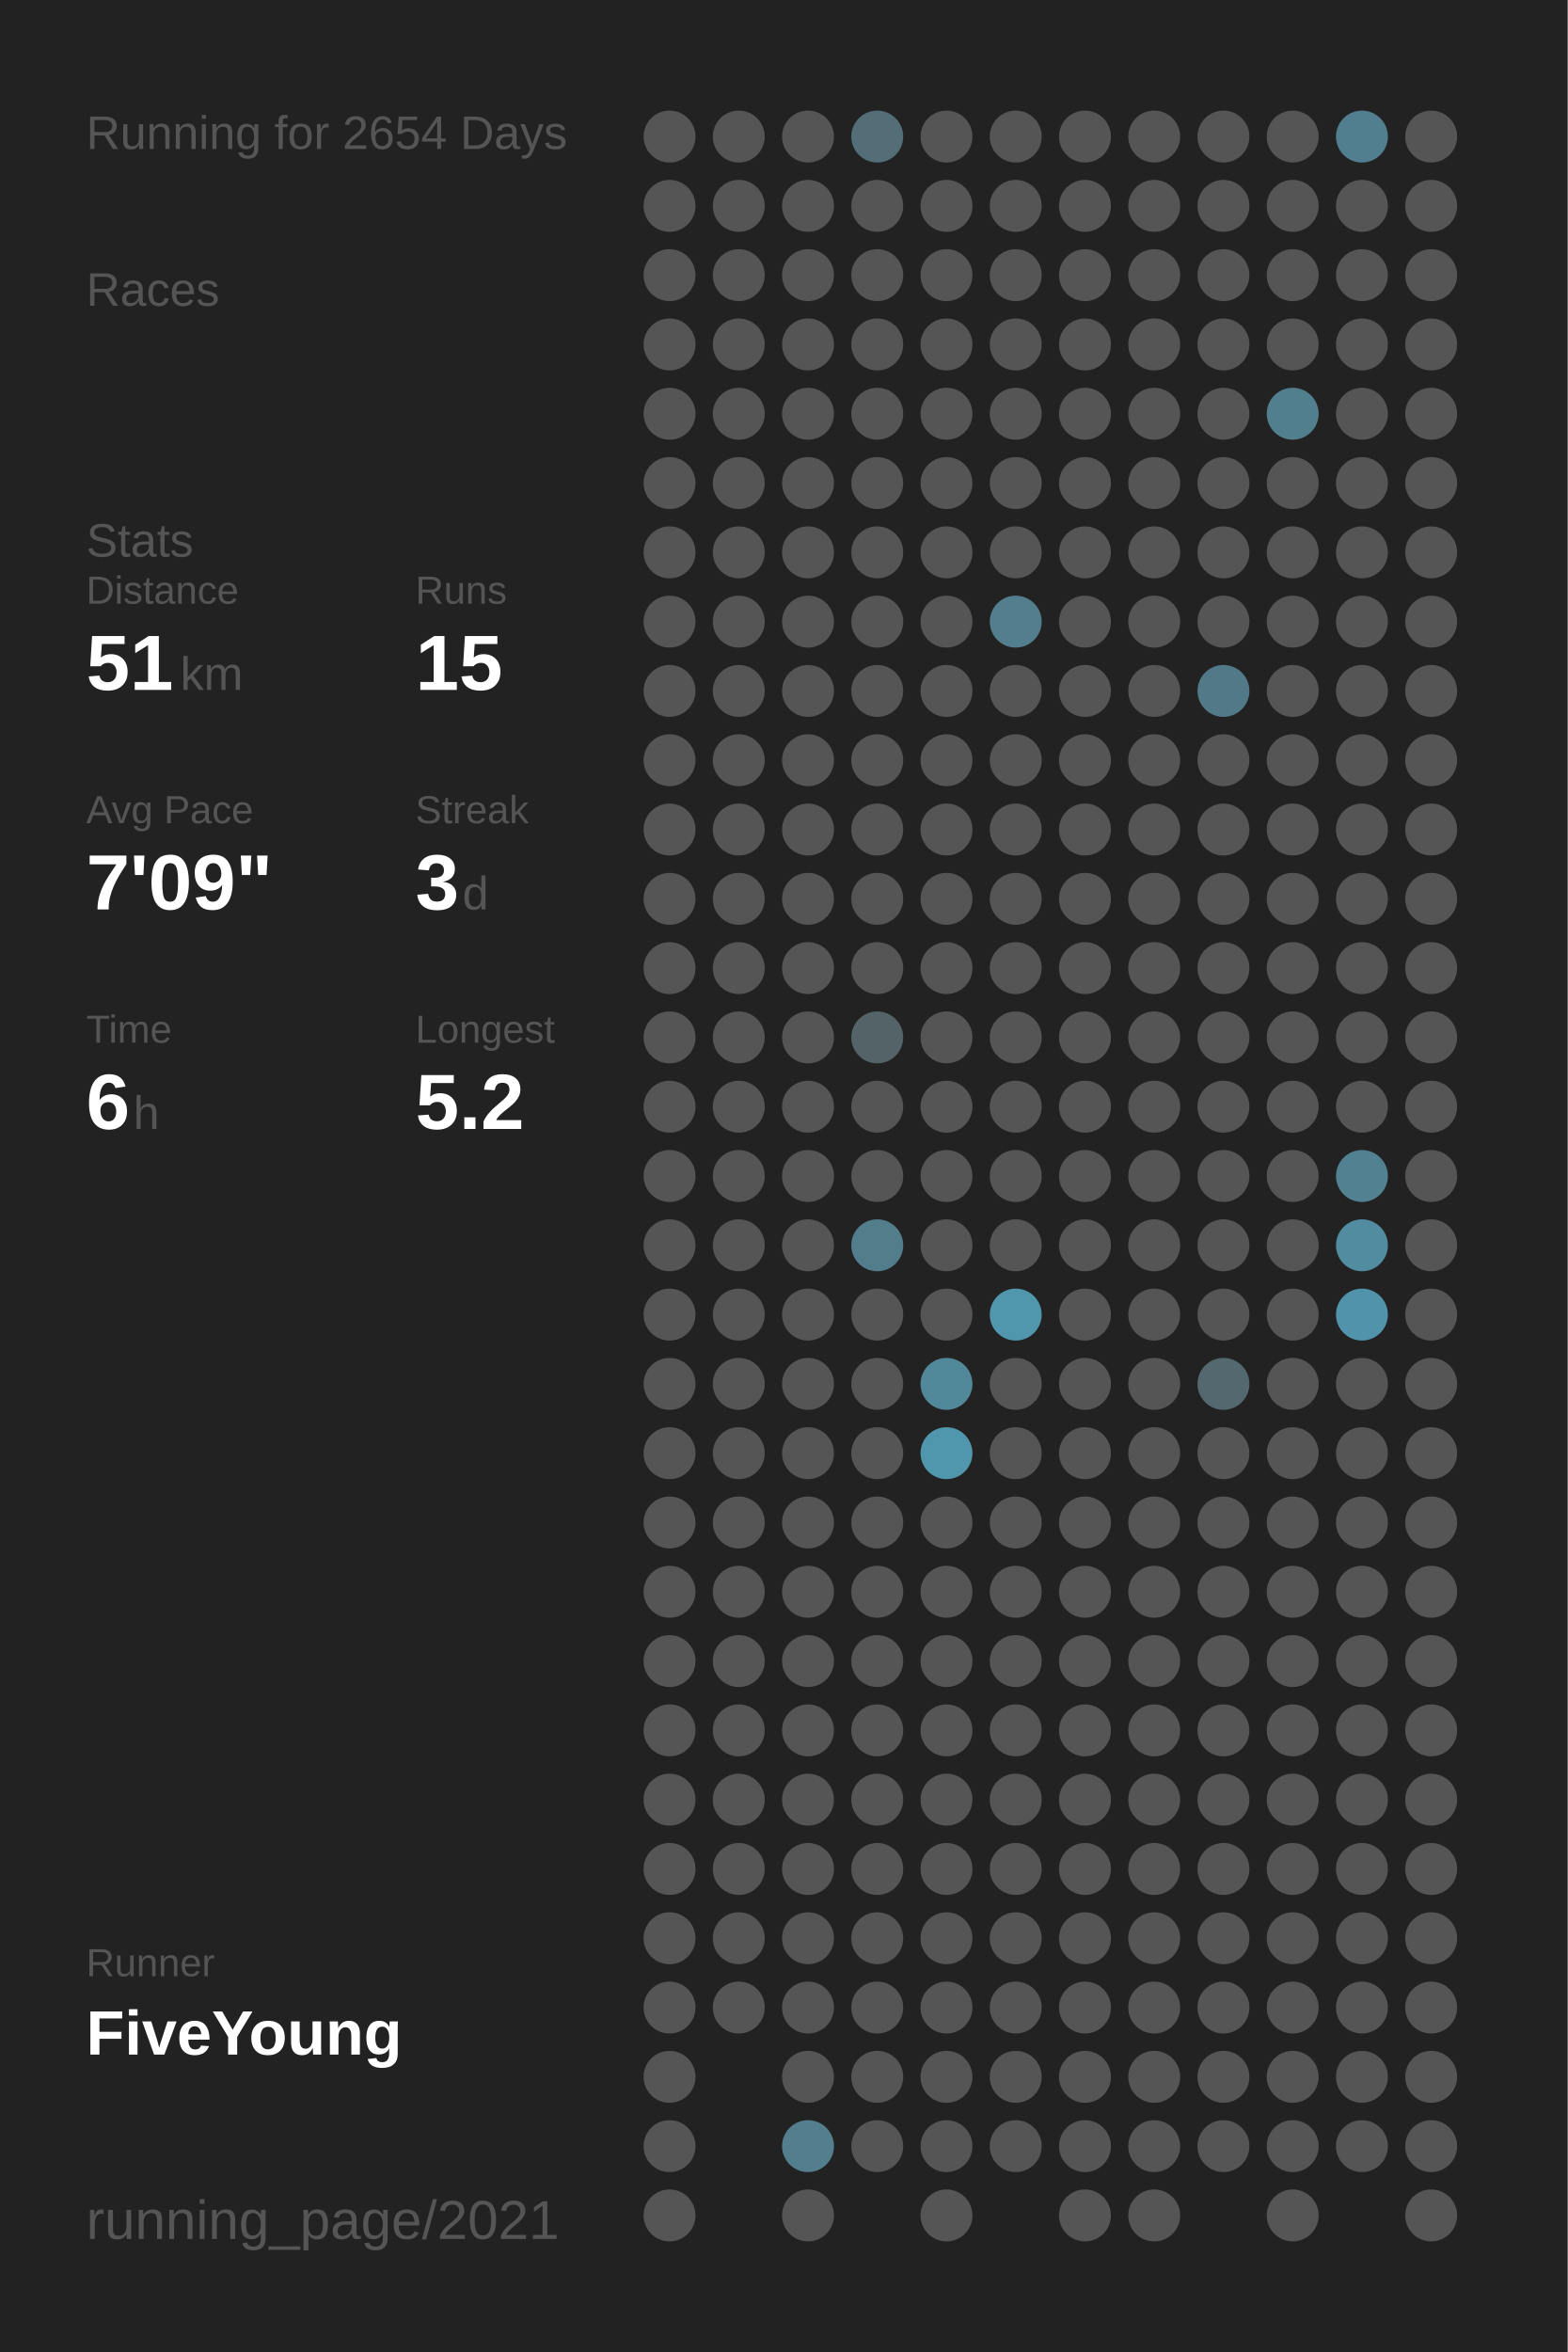
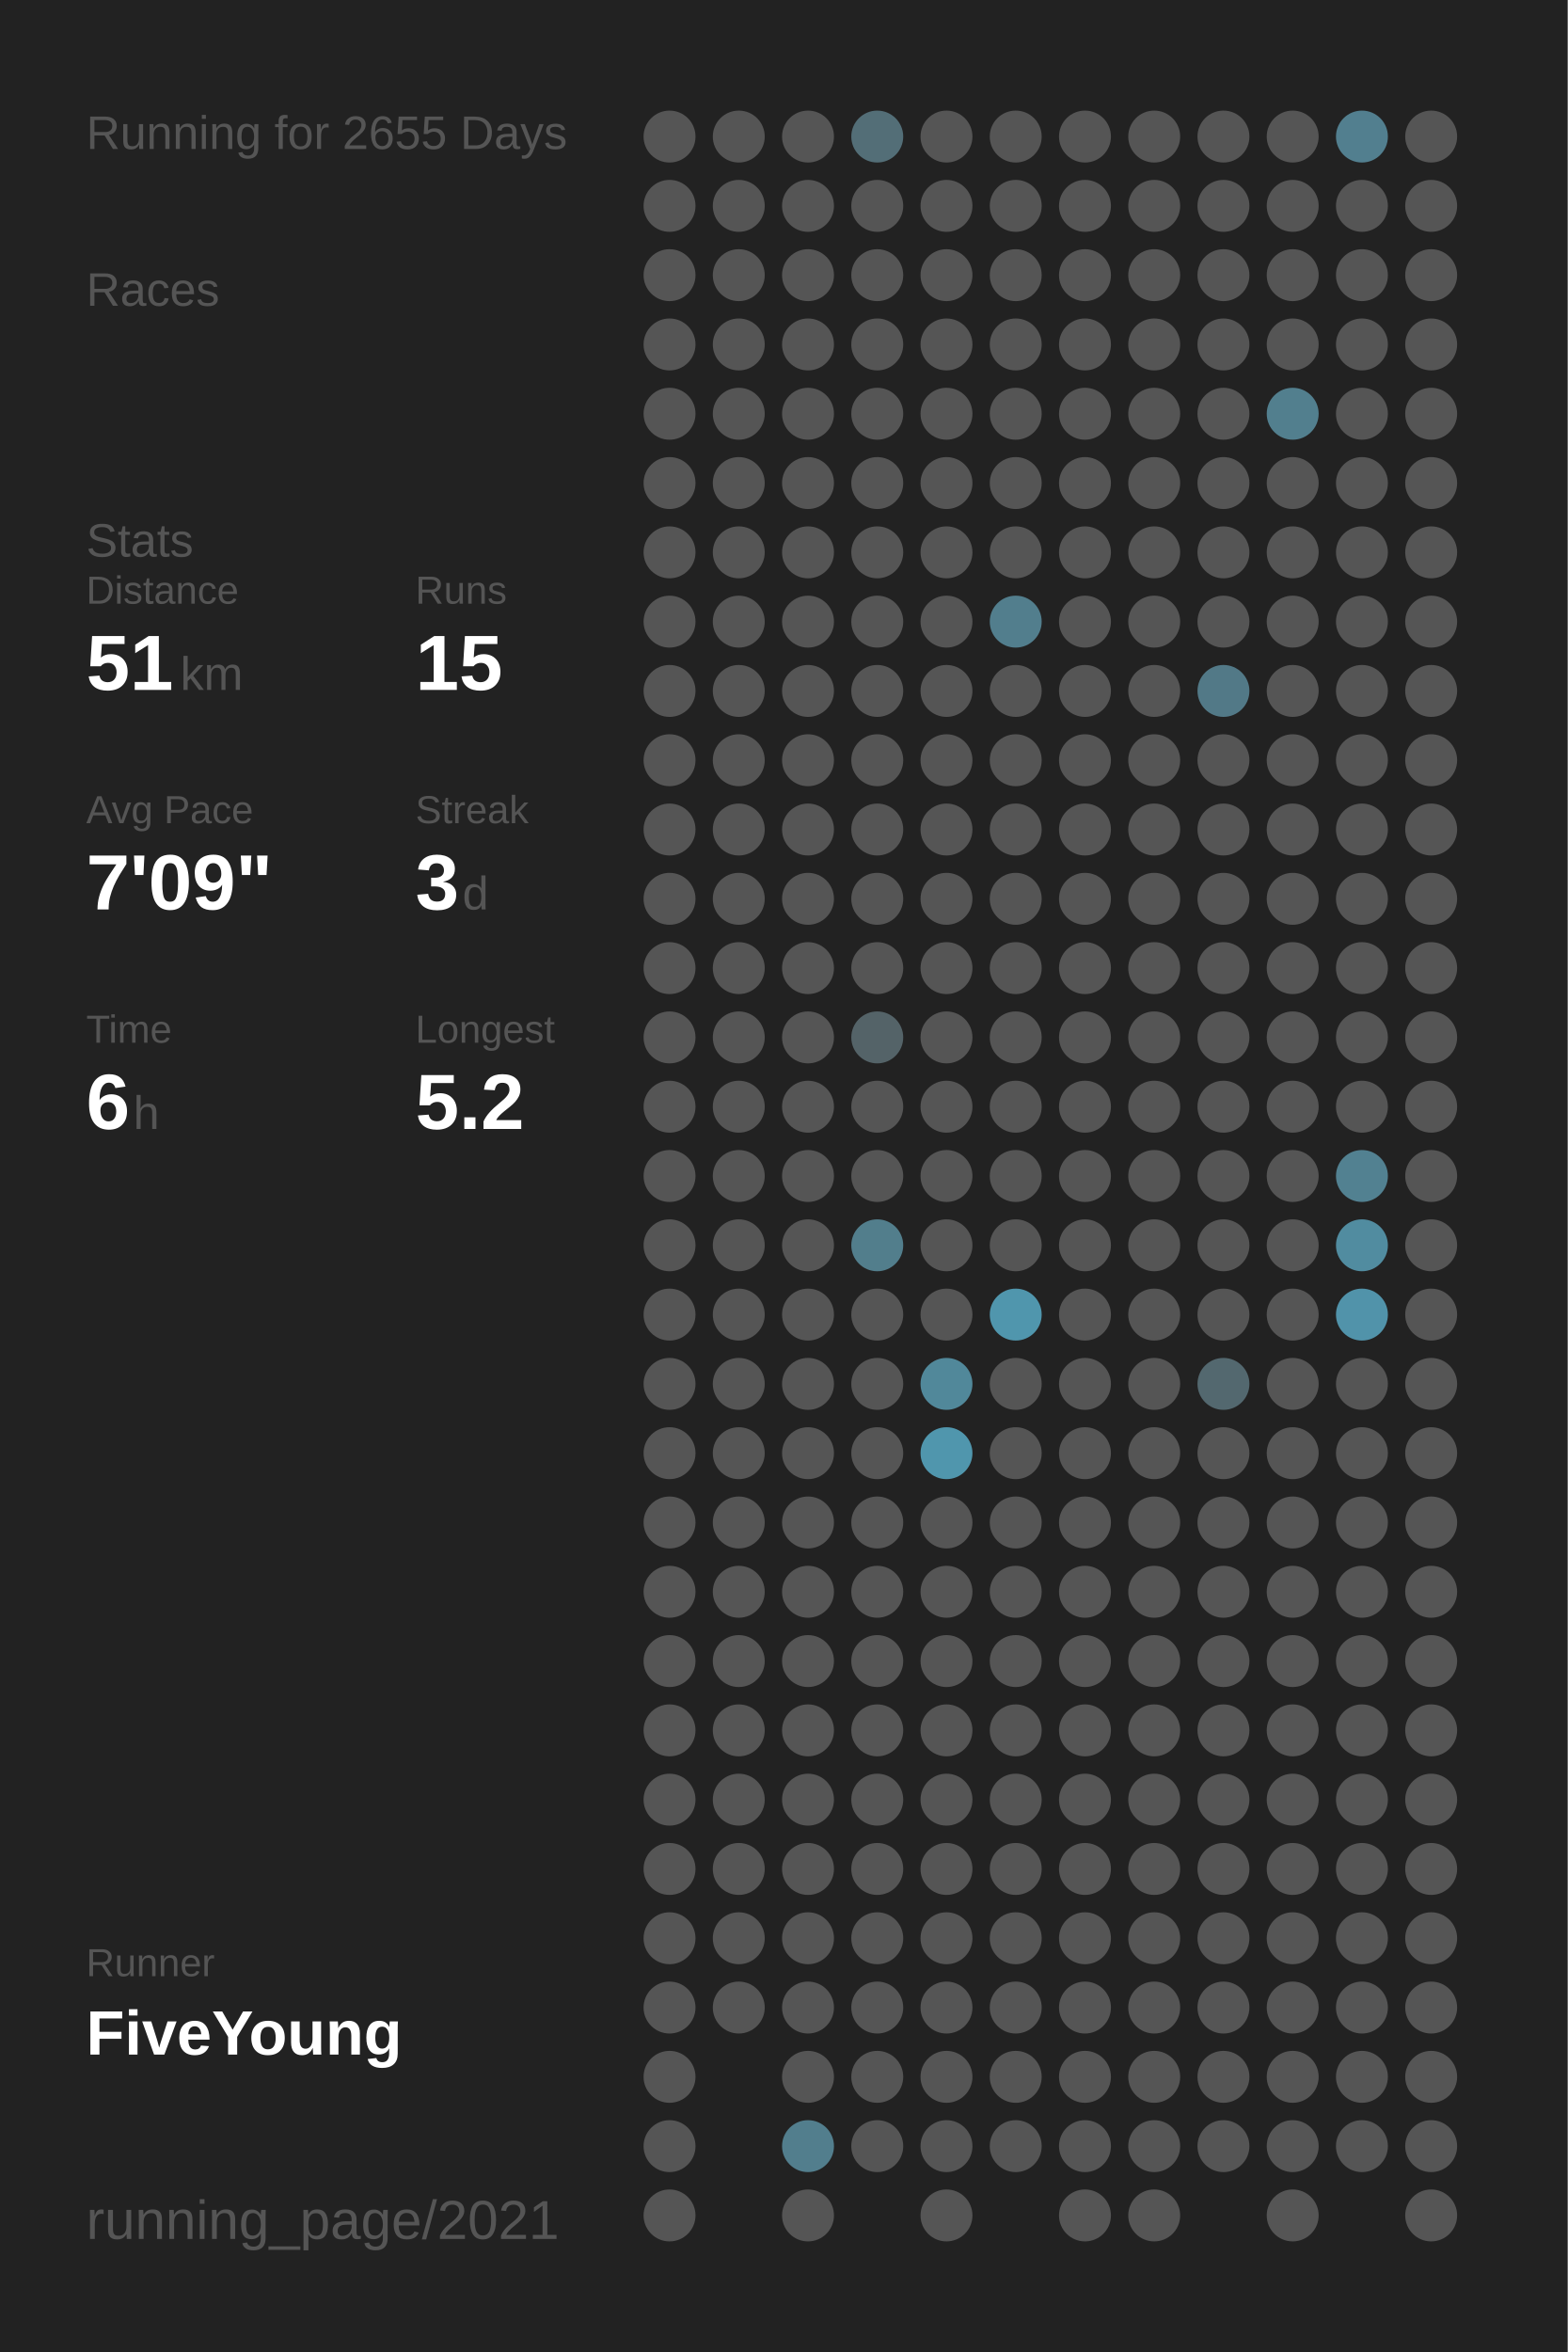
<svg xmlns="http://www.w3.org/2000/svg" baseProfile="full" height="300mm" version="1.1" viewBox="0,0,200,300" width="200mm">
  <defs />
  <rect fill="#222222" height="300" width="200" x="0" y="0" />
-   <text fill="#555555" style="font-size:6px; font-family:Arial;" x="11" y="19">Running for 2654 Days</text>
+   <text fill="#555555" style="font-size:6px; font-family:Arial;" x="11" y="19">Running for 2655 Days</text>
  <text fill="#555555" style="font-size:6px; font-family:Arial;" x="11" y="39">Races</text>
  <text fill="#555555" style="font-size:6px; font-family:Arial;" x="11" y="71">Stats</text>
  <text fill="#555555" style="font-size:5px; font-family:Arial;" x="11" y="77">Distance</text>
  <text fill="#FFFFFF" style="font-size:10px; font-family:Arial; font-weight:bold;" x="11" y="88">51</text>
  <text fill="#555555" style="font-size:6px; font-family:Arial;" x="23" y="88">km</text>
  <text fill="#555555" style="font-size:5px; font-family:Arial;" x="53" y="77">Runs</text>
  <text fill="#FFFFFF" style="font-size:10px; font-family:Arial; font-weight:bold;" x="53" y="88">15</text>
  <text fill="#555555" style="font-size:5px; font-family:Arial;" x="11" y="105">Avg Pace</text>
  <text fill="#FFFFFF" style="font-size:10px; font-family:Arial; font-weight:bold;" x="11" y="116">7'09"</text>
  <text fill="#555555" style="font-size:5px; font-family:Arial;" x="53" y="105">Streak</text>
  <text fill="#FFFFFF" style="font-size:10px; font-family:Arial; font-weight:bold;" x="53" y="116">3</text>
  <text fill="#555555" style="font-size:6px; font-family:Arial;" x="59" y="116">d</text>
  <text fill="#555555" style="font-size:5px; font-family:Arial;" x="11" y="133">Time</text>
  <text fill="#FFFFFF" style="font-size:10px; font-family:Arial; font-weight:bold;" x="11" y="144">6</text>
  <text fill="#555555" style="font-size:6px; font-family:Arial;" x="17" y="144">h</text>
  <text fill="#555555" style="font-size:5px; font-family:Arial;" x="53" y="133">Longest</text>
  <text fill="#FFFFFF" style="font-size:10px; font-family:Arial; font-weight:bold;" x="53" y="144">5.2</text>
  <text fill="#555555" style="font-size:5px; font-family:Arial;" x="11" y="252.065">Runner</text>
  <text fill="#FFFFFF" style="font-size:8px; font-family:Arial; font-weight:bold;" x="11" y="262.065">FiveYoung</text>
  <text fill="#555555" style="font-size:7px; font-family:Arial;" x="11" y="285.581">running_page/2021</text>
  <circle cx="85.417" cy="17.419" fill="#555555" r="3.312" />
  <circle cx="85.417" cy="26.258" fill="#555555" r="3.312" />
  <circle cx="85.417" cy="35.097" fill="#555555" r="3.312" />
  <circle cx="85.417" cy="43.935" fill="#555555" r="3.312" />
  <circle cx="85.417" cy="52.774" fill="#555555" r="3.312" />
  <circle cx="85.417" cy="61.613" fill="#555555" r="3.312" />
  <circle cx="85.417" cy="70.452" fill="#555555" r="3.312" />
  <circle cx="85.417" cy="79.29" fill="#555555" r="3.312" />
  <circle cx="85.417" cy="88.129" fill="#555555" r="3.312" />
  <circle cx="85.417" cy="96.968" fill="#555555" r="3.312" />
  <circle cx="85.417" cy="105.806" fill="#555555" r="3.312" />
  <circle cx="85.417" cy="114.645" fill="#555555" r="3.312" />
  <circle cx="85.417" cy="123.484" fill="#555555" r="3.312" />
  <circle cx="85.417" cy="132.323" fill="#555555" r="3.312" />
  <circle cx="85.417" cy="141.161" fill="#555555" r="3.312" />
  <circle cx="85.417" cy="150" fill="#555555" r="3.312" />
  <circle cx="85.417" cy="158.839" fill="#555555" r="3.312" />
  <circle cx="85.417" cy="167.677" fill="#555555" r="3.312" />
  <circle cx="85.417" cy="176.516" fill="#555555" r="3.312" />
  <circle cx="85.417" cy="185.355" fill="#555555" r="3.312" />
  <circle cx="85.417" cy="194.194" fill="#555555" r="3.312" />
  <circle cx="85.417" cy="203.032" fill="#555555" r="3.312" />
  <circle cx="85.417" cy="211.871" fill="#555555" r="3.312" />
  <circle cx="85.417" cy="220.71" fill="#555555" r="3.312" />
  <circle cx="85.417" cy="229.548" fill="#555555" r="3.312" />
  <circle cx="85.417" cy="238.387" fill="#555555" r="3.312" />
  <circle cx="85.417" cy="247.226" fill="#555555" r="3.312" />
  <circle cx="85.417" cy="256.065" fill="#555555" r="3.312" />
  <circle cx="85.417" cy="264.903" fill="#555555" r="3.312" />
  <circle cx="85.417" cy="273.742" fill="#555555" r="3.312" />
  <circle cx="85.417" cy="282.581" fill="#555555" r="3.312" />
  <circle cx="94.25" cy="17.419" fill="#555555" r="3.312" />
  <circle cx="94.25" cy="26.258" fill="#555555" r="3.312" />
  <circle cx="94.25" cy="35.097" fill="#555555" r="3.312" />
  <circle cx="94.25" cy="43.935" fill="#555555" r="3.312" />
  <circle cx="94.25" cy="52.774" fill="#555555" r="3.312" />
  <circle cx="94.25" cy="61.613" fill="#555555" r="3.312" />
  <circle cx="94.25" cy="70.452" fill="#555555" r="3.312" />
  <circle cx="94.25" cy="79.29" fill="#555555" r="3.312" />
  <circle cx="94.25" cy="88.129" fill="#555555" r="3.312" />
  <circle cx="94.25" cy="96.968" fill="#555555" r="3.312" />
  <circle cx="94.25" cy="105.806" fill="#555555" r="3.312" />
  <circle cx="94.25" cy="114.645" fill="#555555" r="3.312" />
  <circle cx="94.25" cy="123.484" fill="#555555" r="3.312" />
  <circle cx="94.25" cy="132.323" fill="#555555" r="3.312" />
  <circle cx="94.25" cy="141.161" fill="#555555" r="3.312" />
  <circle cx="94.25" cy="150" fill="#555555" r="3.312" />
  <circle cx="94.25" cy="158.839" fill="#555555" r="3.312" />
  <circle cx="94.25" cy="167.677" fill="#555555" r="3.312" />
  <circle cx="94.25" cy="176.516" fill="#555555" r="3.312" />
  <circle cx="94.25" cy="185.355" fill="#555555" r="3.312" />
  <circle cx="94.25" cy="194.194" fill="#555555" r="3.312" />
  <circle cx="94.25" cy="203.032" fill="#555555" r="3.312" />
  <circle cx="94.25" cy="211.871" fill="#555555" r="3.312" />
  <circle cx="94.25" cy="220.71" fill="#555555" r="3.312" />
  <circle cx="94.25" cy="229.548" fill="#555555" r="3.312" />
  <circle cx="94.25" cy="238.387" fill="#555555" r="3.312" />
  <circle cx="94.25" cy="247.226" fill="#555555" r="3.312" />
  <circle cx="94.25" cy="256.065" fill="#555555" r="3.312" />
  <circle cx="103.083" cy="17.419" fill="#555555" r="3.312" />
  <circle cx="103.083" cy="26.258" fill="#555555" r="3.312" />
  <circle cx="103.083" cy="35.097" fill="#555555" r="3.312" />
  <circle cx="103.083" cy="43.935" fill="#555555" r="3.312" />
  <circle cx="103.083" cy="52.774" fill="#555555" r="3.312" />
  <circle cx="103.083" cy="61.613" fill="#555555" r="3.312" />
  <circle cx="103.083" cy="70.452" fill="#555555" r="3.312" />
  <circle cx="103.083" cy="79.29" fill="#555555" r="3.312" />
  <circle cx="103.083" cy="88.129" fill="#555555" r="3.312" />
  <circle cx="103.083" cy="96.968" fill="#555555" r="3.312" />
  <circle cx="103.083" cy="105.806" fill="#555555" r="3.312" />
  <circle cx="103.083" cy="114.645" fill="#555555" r="3.312" />
  <circle cx="103.083" cy="123.484" fill="#555555" r="3.312" />
  <circle cx="103.083" cy="132.323" fill="#555555" r="3.312" />
  <circle cx="103.083" cy="141.161" fill="#555555" r="3.312" />
  <circle cx="103.083" cy="150" fill="#555555" r="3.312" />
  <circle cx="103.083" cy="158.839" fill="#555555" r="3.312" />
  <circle cx="103.083" cy="167.677" fill="#555555" r="3.312" />
  <circle cx="103.083" cy="176.516" fill="#555555" r="3.312" />
  <circle cx="103.083" cy="185.355" fill="#555555" r="3.312" />
  <circle cx="103.083" cy="194.194" fill="#555555" r="3.312" />
  <circle cx="103.083" cy="203.032" fill="#555555" r="3.312" />
  <circle cx="103.083" cy="211.871" fill="#555555" r="3.312" />
  <circle cx="103.083" cy="220.71" fill="#555555" r="3.312" />
  <circle cx="103.083" cy="229.548" fill="#555555" r="3.312" />
  <circle cx="103.083" cy="238.387" fill="#555555" r="3.312" />
  <circle cx="103.083" cy="247.226" fill="#555555" r="3.312" />
  <circle cx="103.083" cy="256.065" fill="#555555" r="3.312" />
  <circle cx="103.083" cy="264.903" fill="#555555" r="3.312" />
  <circle cx="103.083" cy="273.742" fill="#527e8d" r="3.312" />
  <circle cx="103.083" cy="282.581" fill="#555555" r="3.312" />
  <circle cx="111.917" cy="17.419" fill="#536e77" r="3.312" />
  <circle cx="111.917" cy="26.258" fill="#555555" r="3.312" />
  <circle cx="111.917" cy="35.097" fill="#555555" r="3.312" />
  <circle cx="111.917" cy="43.935" fill="#555555" r="3.312" />
  <circle cx="111.917" cy="52.774" fill="#555555" r="3.312" />
  <circle cx="111.917" cy="61.613" fill="#555555" r="3.312" />
  <circle cx="111.917" cy="70.452" fill="#555555" r="3.312" />
  <circle cx="111.917" cy="79.29" fill="#555555" r="3.312" />
  <circle cx="111.917" cy="88.129" fill="#555555" r="3.312" />
  <circle cx="111.917" cy="96.968" fill="#555555" r="3.312" />
  <circle cx="111.917" cy="105.806" fill="#555555" r="3.312" />
  <circle cx="111.917" cy="114.645" fill="#555555" r="3.312" />
  <circle cx="111.917" cy="123.484" fill="#555555" r="3.312" />
  <circle cx="111.917" cy="132.323" fill="#546368" r="3.312" />
  <circle cx="111.917" cy="141.161" fill="#555555" r="3.312" />
  <circle cx="111.917" cy="150" fill="#555555" r="3.312" />
  <circle cx="111.917" cy="158.839" fill="#527e8c" r="3.312" />
  <circle cx="111.917" cy="167.677" fill="#555555" r="3.312" />
  <circle cx="111.917" cy="176.516" fill="#555555" r="3.312" />
  <circle cx="111.917" cy="185.355" fill="#555555" r="3.312" />
  <circle cx="111.917" cy="194.194" fill="#555555" r="3.312" />
  <circle cx="111.917" cy="203.032" fill="#555555" r="3.312" />
  <circle cx="111.917" cy="211.871" fill="#555555" r="3.312" />
  <circle cx="111.917" cy="220.71" fill="#555555" r="3.312" />
  <circle cx="111.917" cy="229.548" fill="#555555" r="3.312" />
  <circle cx="111.917" cy="238.387" fill="#555555" r="3.312" />
  <circle cx="111.917" cy="247.226" fill="#555555" r="3.312" />
  <circle cx="111.917" cy="256.065" fill="#555555" r="3.312" />
  <circle cx="111.917" cy="264.903" fill="#555555" r="3.312" />
  <circle cx="111.917" cy="273.742" fill="#555555" r="3.312" />
  <circle cx="120.75" cy="17.419" fill="#555555" r="3.312" />
  <circle cx="120.75" cy="26.258" fill="#555555" r="3.312" />
  <circle cx="120.75" cy="35.097" fill="#555555" r="3.312" />
  <circle cx="120.75" cy="43.935" fill="#555555" r="3.312" />
  <circle cx="120.75" cy="52.774" fill="#555555" r="3.312" />
  <circle cx="120.75" cy="61.613" fill="#555555" r="3.312" />
  <circle cx="120.75" cy="70.452" fill="#555555" r="3.312" />
  <circle cx="120.75" cy="79.29" fill="#555555" r="3.312" />
  <circle cx="120.75" cy="88.129" fill="#555555" r="3.312" />
  <circle cx="120.75" cy="96.968" fill="#555555" r="3.312" />
  <circle cx="120.75" cy="105.806" fill="#555555" r="3.312" />
  <circle cx="120.75" cy="114.645" fill="#555555" r="3.312" />
  <circle cx="120.75" cy="123.484" fill="#555555" r="3.312" />
  <circle cx="120.75" cy="132.323" fill="#555555" r="3.312" />
  <circle cx="120.75" cy="141.161" fill="#555555" r="3.312" />
  <circle cx="120.75" cy="150" fill="#555555" r="3.312" />
  <circle cx="120.75" cy="158.839" fill="#555555" r="3.312" />
  <circle cx="120.75" cy="167.677" fill="#555555" r="3.312" />
  <circle cx="120.75" cy="176.516" fill="#51889a" r="3.312" />
  <circle cx="120.75" cy="185.355" fill="#5096ad" r="3.312" />
  <circle cx="120.75" cy="194.194" fill="#555555" r="3.312" />
  <circle cx="120.75" cy="203.032" fill="#555555" r="3.312" />
  <circle cx="120.75" cy="211.871" fill="#555555" r="3.312" />
  <circle cx="120.75" cy="220.71" fill="#555555" r="3.312" />
  <circle cx="120.75" cy="229.548" fill="#555555" r="3.312" />
  <circle cx="120.75" cy="238.387" fill="#555555" r="3.312" />
  <circle cx="120.75" cy="247.226" fill="#555555" r="3.312" />
  <circle cx="120.75" cy="256.065" fill="#555555" r="3.312" />
  <circle cx="120.75" cy="264.903" fill="#555555" r="3.312" />
  <circle cx="120.75" cy="273.742" fill="#555555" r="3.312" />
  <circle cx="120.75" cy="282.581" fill="#555555" r="3.312" />
  <circle cx="129.583" cy="17.419" fill="#555555" r="3.312" />
  <circle cx="129.583" cy="26.258" fill="#555555" r="3.312" />
  <circle cx="129.583" cy="35.097" fill="#555555" r="3.312" />
  <circle cx="129.583" cy="43.935" fill="#555555" r="3.312" />
  <circle cx="129.583" cy="52.774" fill="#555555" r="3.312" />
  <circle cx="129.583" cy="61.613" fill="#555555" r="3.312" />
  <circle cx="129.583" cy="70.452" fill="#555555" r="3.312" />
  <circle cx="129.583" cy="79.29" fill="#527e8d" r="3.312" />
  <circle cx="129.583" cy="88.129" fill="#555555" r="3.312" />
  <circle cx="129.583" cy="96.968" fill="#555555" r="3.312" />
  <circle cx="129.583" cy="105.806" fill="#555555" r="3.312" />
  <circle cx="129.583" cy="114.645" fill="#555555" r="3.312" />
  <circle cx="129.583" cy="123.484" fill="#555555" r="3.312" />
  <circle cx="129.583" cy="132.323" fill="#555555" r="3.312" />
  <circle cx="129.583" cy="141.161" fill="#555555" r="3.312" />
  <circle cx="129.583" cy="150" fill="#555555" r="3.312" />
  <circle cx="129.583" cy="158.839" fill="#555555" r="3.312" />
  <circle cx="129.583" cy="167.677" fill="#5096ad" r="3.312" />
  <circle cx="129.583" cy="176.516" fill="#555555" r="3.312" />
  <circle cx="129.583" cy="185.355" fill="#555555" r="3.312" />
  <circle cx="129.583" cy="194.194" fill="#555555" r="3.312" />
  <circle cx="129.583" cy="203.032" fill="#555555" r="3.312" />
  <circle cx="129.583" cy="211.871" fill="#555555" r="3.312" />
  <circle cx="129.583" cy="220.71" fill="#555555" r="3.312" />
  <circle cx="129.583" cy="229.548" fill="#555555" r="3.312" />
  <circle cx="129.583" cy="238.387" fill="#555555" r="3.312" />
  <circle cx="129.583" cy="247.226" fill="#555555" r="3.312" />
  <circle cx="129.583" cy="256.065" fill="#555555" r="3.312" />
  <circle cx="129.583" cy="264.903" fill="#555555" r="3.312" />
  <circle cx="129.583" cy="273.742" fill="#555555" r="3.312" />
  <circle cx="138.417" cy="17.419" fill="#555555" r="3.312" />
  <circle cx="138.417" cy="26.258" fill="#555555" r="3.312" />
  <circle cx="138.417" cy="35.097" fill="#555555" r="3.312" />
  <circle cx="138.417" cy="43.935" fill="#555555" r="3.312" />
  <circle cx="138.417" cy="52.774" fill="#555555" r="3.312" />
  <circle cx="138.417" cy="61.613" fill="#555555" r="3.312" />
  <circle cx="138.417" cy="70.452" fill="#555555" r="3.312" />
  <circle cx="138.417" cy="79.29" fill="#555555" r="3.312" />
  <circle cx="138.417" cy="88.129" fill="#555555" r="3.312" />
  <circle cx="138.417" cy="96.968" fill="#555555" r="3.312" />
  <circle cx="138.417" cy="105.806" fill="#555555" r="3.312" />
  <circle cx="138.417" cy="114.645" fill="#555555" r="3.312" />
  <circle cx="138.417" cy="123.484" fill="#555555" r="3.312" />
  <circle cx="138.417" cy="132.323" fill="#555555" r="3.312" />
  <circle cx="138.417" cy="141.161" fill="#555555" r="3.312" />
  <circle cx="138.417" cy="150" fill="#555555" r="3.312" />
  <circle cx="138.417" cy="158.839" fill="#555555" r="3.312" />
  <circle cx="138.417" cy="167.677" fill="#555555" r="3.312" />
  <circle cx="138.417" cy="176.516" fill="#555555" r="3.312" />
  <circle cx="138.417" cy="185.355" fill="#555555" r="3.312" />
  <circle cx="138.417" cy="194.194" fill="#555555" r="3.312" />
  <circle cx="138.417" cy="203.032" fill="#555555" r="3.312" />
  <circle cx="138.417" cy="211.871" fill="#555555" r="3.312" />
  <circle cx="138.417" cy="220.71" fill="#555555" r="3.312" />
  <circle cx="138.417" cy="229.548" fill="#555555" r="3.312" />
  <circle cx="138.417" cy="238.387" fill="#555555" r="3.312" />
  <circle cx="138.417" cy="247.226" fill="#555555" r="3.312" />
  <circle cx="138.417" cy="256.065" fill="#555555" r="3.312" />
  <circle cx="138.417" cy="264.903" fill="#555555" r="3.312" />
  <circle cx="138.417" cy="273.742" fill="#555555" r="3.312" />
  <circle cx="138.417" cy="282.581" fill="#555555" r="3.312" />
  <circle cx="147.25" cy="17.419" fill="#555555" r="3.312" />
  <circle cx="147.25" cy="26.258" fill="#555555" r="3.312" />
  <circle cx="147.25" cy="35.097" fill="#555555" r="3.312" />
  <circle cx="147.25" cy="43.935" fill="#555555" r="3.312" />
  <circle cx="147.25" cy="52.774" fill="#555555" r="3.312" />
  <circle cx="147.25" cy="61.613" fill="#555555" r="3.312" />
  <circle cx="147.25" cy="70.452" fill="#555555" r="3.312" />
  <circle cx="147.25" cy="79.29" fill="#555555" r="3.312" />
  <circle cx="147.25" cy="88.129" fill="#555555" r="3.312" />
  <circle cx="147.25" cy="96.968" fill="#555555" r="3.312" />
  <circle cx="147.25" cy="105.806" fill="#555555" r="3.312" />
  <circle cx="147.25" cy="114.645" fill="#555555" r="3.312" />
  <circle cx="147.25" cy="123.484" fill="#555555" r="3.312" />
  <circle cx="147.25" cy="132.323" fill="#555555" r="3.312" />
  <circle cx="147.25" cy="141.161" fill="#555555" r="3.312" />
  <circle cx="147.25" cy="150" fill="#555555" r="3.312" />
  <circle cx="147.25" cy="158.839" fill="#555555" r="3.312" />
  <circle cx="147.25" cy="167.677" fill="#555555" r="3.312" />
  <circle cx="147.25" cy="176.516" fill="#555555" r="3.312" />
  <circle cx="147.25" cy="185.355" fill="#555555" r="3.312" />
  <circle cx="147.25" cy="194.194" fill="#555555" r="3.312" />
  <circle cx="147.25" cy="203.032" fill="#555555" r="3.312" />
  <circle cx="147.25" cy="211.871" fill="#555555" r="3.312" />
  <circle cx="147.25" cy="220.71" fill="#555555" r="3.312" />
  <circle cx="147.25" cy="229.548" fill="#555555" r="3.312" />
  <circle cx="147.25" cy="238.387" fill="#555555" r="3.312" />
  <circle cx="147.25" cy="247.226" fill="#555555" r="3.312" />
  <circle cx="147.25" cy="256.065" fill="#555555" r="3.312" />
  <circle cx="147.25" cy="264.903" fill="#555555" r="3.312" />
  <circle cx="147.25" cy="273.742" fill="#555555" r="3.312" />
  <circle cx="147.25" cy="282.581" fill="#555555" r="3.312" />
  <circle cx="156.083" cy="17.419" fill="#555555" r="3.312" />
  <circle cx="156.083" cy="26.258" fill="#555555" r="3.312" />
  <circle cx="156.083" cy="35.097" fill="#555555" r="3.312" />
  <circle cx="156.083" cy="43.935" fill="#555555" r="3.312" />
  <circle cx="156.083" cy="52.774" fill="#555555" r="3.312" />
  <circle cx="156.083" cy="61.613" fill="#555555" r="3.312" />
  <circle cx="156.083" cy="70.452" fill="#555555" r="3.312" />
  <circle cx="156.083" cy="79.29" fill="#555555" r="3.312" />
  <circle cx="156.083" cy="88.129" fill="#527987" r="3.312" />
  <circle cx="156.083" cy="96.968" fill="#555555" r="3.312" />
  <circle cx="156.083" cy="105.806" fill="#555555" r="3.312" />
  <circle cx="156.083" cy="114.645" fill="#555555" r="3.312" />
  <circle cx="156.083" cy="123.484" fill="#555555" r="3.312" />
  <circle cx="156.083" cy="132.323" fill="#555555" r="3.312" />
  <circle cx="156.083" cy="141.161" fill="#555555" r="3.312" />
  <circle cx="156.083" cy="150" fill="#555555" r="3.312" />
  <circle cx="156.083" cy="158.839" fill="#555555" r="3.312" />
  <circle cx="156.083" cy="167.677" fill="#555555" r="3.312" />
  <circle cx="156.083" cy="176.516" fill="#53686f" r="3.312" />
  <circle cx="156.083" cy="185.355" fill="#555555" r="3.312" />
  <circle cx="156.083" cy="194.194" fill="#555555" r="3.312" />
  <circle cx="156.083" cy="203.032" fill="#555555" r="3.312" />
  <circle cx="156.083" cy="211.871" fill="#555555" r="3.312" />
  <circle cx="156.083" cy="220.71" fill="#555555" r="3.312" />
  <circle cx="156.083" cy="229.548" fill="#555555" r="3.312" />
  <circle cx="156.083" cy="238.387" fill="#555555" r="3.312" />
  <circle cx="156.083" cy="247.226" fill="#555555" r="3.312" />
  <circle cx="156.083" cy="256.065" fill="#555555" r="3.312" />
  <circle cx="156.083" cy="264.903" fill="#555555" r="3.312" />
  <circle cx="156.083" cy="273.742" fill="#555555" r="3.312" />
  <circle cx="164.917" cy="17.419" fill="#555555" r="3.312" />
  <circle cx="164.917" cy="26.258" fill="#555555" r="3.312" />
  <circle cx="164.917" cy="35.097" fill="#555555" r="3.312" />
  <circle cx="164.917" cy="43.935" fill="#555555" r="3.312" />
  <circle cx="164.917" cy="52.774" fill="#527f8e" r="3.312" />
  <circle cx="164.917" cy="61.613" fill="#555555" r="3.312" />
  <circle cx="164.917" cy="70.452" fill="#555555" r="3.312" />
  <circle cx="164.917" cy="79.29" fill="#555555" r="3.312" />
  <circle cx="164.917" cy="88.129" fill="#555555" r="3.312" />
  <circle cx="164.917" cy="96.968" fill="#555555" r="3.312" />
  <circle cx="164.917" cy="105.806" fill="#555555" r="3.312" />
  <circle cx="164.917" cy="114.645" fill="#555555" r="3.312" />
  <circle cx="164.917" cy="123.484" fill="#555555" r="3.312" />
  <circle cx="164.917" cy="132.323" fill="#555555" r="3.312" />
  <circle cx="164.917" cy="141.161" fill="#555555" r="3.312" />
  <circle cx="164.917" cy="150" fill="#555555" r="3.312" />
  <circle cx="164.917" cy="158.839" fill="#555555" r="3.312" />
  <circle cx="164.917" cy="167.677" fill="#555555" r="3.312" />
  <circle cx="164.917" cy="176.516" fill="#555555" r="3.312" />
  <circle cx="164.917" cy="185.355" fill="#555555" r="3.312" />
  <circle cx="164.917" cy="194.194" fill="#555555" r="3.312" />
  <circle cx="164.917" cy="203.032" fill="#555555" r="3.312" />
  <circle cx="164.917" cy="211.871" fill="#555555" r="3.312" />
  <circle cx="164.917" cy="220.71" fill="#555555" r="3.312" />
  <circle cx="164.917" cy="229.548" fill="#555555" r="3.312" />
  <circle cx="164.917" cy="238.387" fill="#555555" r="3.312" />
  <circle cx="164.917" cy="247.226" fill="#555555" r="3.312" />
  <circle cx="164.917" cy="256.065" fill="#555555" r="3.312" />
  <circle cx="164.917" cy="264.903" fill="#555555" r="3.312" />
  <circle cx="164.917" cy="273.742" fill="#555555" r="3.312" />
  <circle cx="164.917" cy="282.581" fill="#555555" r="3.312" />
  <circle cx="173.75" cy="17.419" fill="#527f8f" r="3.312" />
  <circle cx="173.75" cy="26.258" fill="#555555" r="3.312" />
  <circle cx="173.75" cy="35.097" fill="#555555" r="3.312" />
  <circle cx="173.75" cy="43.935" fill="#555555" r="3.312" />
  <circle cx="173.75" cy="52.774" fill="#555555" r="3.312" />
  <circle cx="173.75" cy="61.613" fill="#555555" r="3.312" />
  <circle cx="173.75" cy="70.452" fill="#555555" r="3.312" />
  <circle cx="173.75" cy="79.29" fill="#555555" r="3.312" />
  <circle cx="173.75" cy="88.129" fill="#555555" r="3.312" />
  <circle cx="173.75" cy="96.968" fill="#555555" r="3.312" />
  <circle cx="173.75" cy="105.806" fill="#555555" r="3.312" />
  <circle cx="173.75" cy="114.645" fill="#555555" r="3.312" />
  <circle cx="173.75" cy="123.484" fill="#555555" r="3.312" />
  <circle cx="173.75" cy="132.323" fill="#555555" r="3.312" />
  <circle cx="173.75" cy="141.161" fill="#555555" r="3.312" />
  <circle cx="173.75" cy="150" fill="#528191" r="3.312" />
  <circle cx="173.75" cy="158.839" fill="#518ca0" r="3.312" />
  <circle cx="173.75" cy="167.677" fill="#5193aa" r="3.312" />
  <circle cx="173.75" cy="176.516" fill="#555555" r="3.312" />
  <circle cx="173.75" cy="185.355" fill="#555555" r="3.312" />
  <circle cx="173.75" cy="194.194" fill="#555555" r="3.312" />
  <circle cx="173.75" cy="203.032" fill="#555555" r="3.312" />
  <circle cx="173.75" cy="211.871" fill="#555555" r="3.312" />
  <circle cx="173.75" cy="220.71" fill="#555555" r="3.312" />
  <circle cx="173.75" cy="229.548" fill="#555555" r="3.312" />
  <circle cx="173.75" cy="238.387" fill="#555555" r="3.312" />
  <circle cx="173.75" cy="247.226" fill="#555555" r="3.312" />
  <circle cx="173.75" cy="256.065" fill="#555555" r="3.312" />
  <circle cx="173.75" cy="264.903" fill="#555555" r="3.312" />
  <circle cx="173.75" cy="273.742" fill="#555555" r="3.312" />
  <circle cx="182.583" cy="17.419" fill="#555555" r="3.312" />
  <circle cx="182.583" cy="26.258" fill="#555555" r="3.312" />
  <circle cx="182.583" cy="35.097" fill="#555555" r="3.312" />
  <circle cx="182.583" cy="43.935" fill="#555555" r="3.312" />
  <circle cx="182.583" cy="52.774" fill="#555555" r="3.312" />
  <circle cx="182.583" cy="61.613" fill="#555555" r="3.312" />
  <circle cx="182.583" cy="70.452" fill="#555555" r="3.312" />
  <circle cx="182.583" cy="79.29" fill="#555555" r="3.312" />
  <circle cx="182.583" cy="88.129" fill="#555555" r="3.312" />
  <circle cx="182.583" cy="96.968" fill="#555555" r="3.312" />
  <circle cx="182.583" cy="105.806" fill="#555555" r="3.312" />
  <circle cx="182.583" cy="114.645" fill="#555555" r="3.312" />
  <circle cx="182.583" cy="123.484" fill="#555555" r="3.312" />
  <circle cx="182.583" cy="132.323" fill="#555555" r="3.312" />
  <circle cx="182.583" cy="141.161" fill="#555555" r="3.312" />
  <circle cx="182.583" cy="150" fill="#555555" r="3.312" />
  <circle cx="182.583" cy="158.839" fill="#555555" r="3.312" />
  <circle cx="182.583" cy="167.677" fill="#555555" r="3.312" />
  <circle cx="182.583" cy="176.516" fill="#555555" r="3.312" />
  <circle cx="182.583" cy="185.355" fill="#555555" r="3.312" />
  <circle cx="182.583" cy="194.194" fill="#555555" r="3.312" />
  <circle cx="182.583" cy="203.032" fill="#555555" r="3.312" />
  <circle cx="182.583" cy="211.871" fill="#555555" r="3.312" />
  <circle cx="182.583" cy="220.71" fill="#555555" r="3.312" />
  <circle cx="182.583" cy="229.548" fill="#555555" r="3.312" />
  <circle cx="182.583" cy="238.387" fill="#555555" r="3.312" />
  <circle cx="182.583" cy="247.226" fill="#555555" r="3.312" />
  <circle cx="182.583" cy="256.065" fill="#555555" r="3.312" />
  <circle cx="182.583" cy="264.903" fill="#555555" r="3.312" />
  <circle cx="182.583" cy="273.742" fill="#555555" r="3.312" />
  <circle cx="182.583" cy="282.581" fill="#555555" r="3.312" />
</svg>
